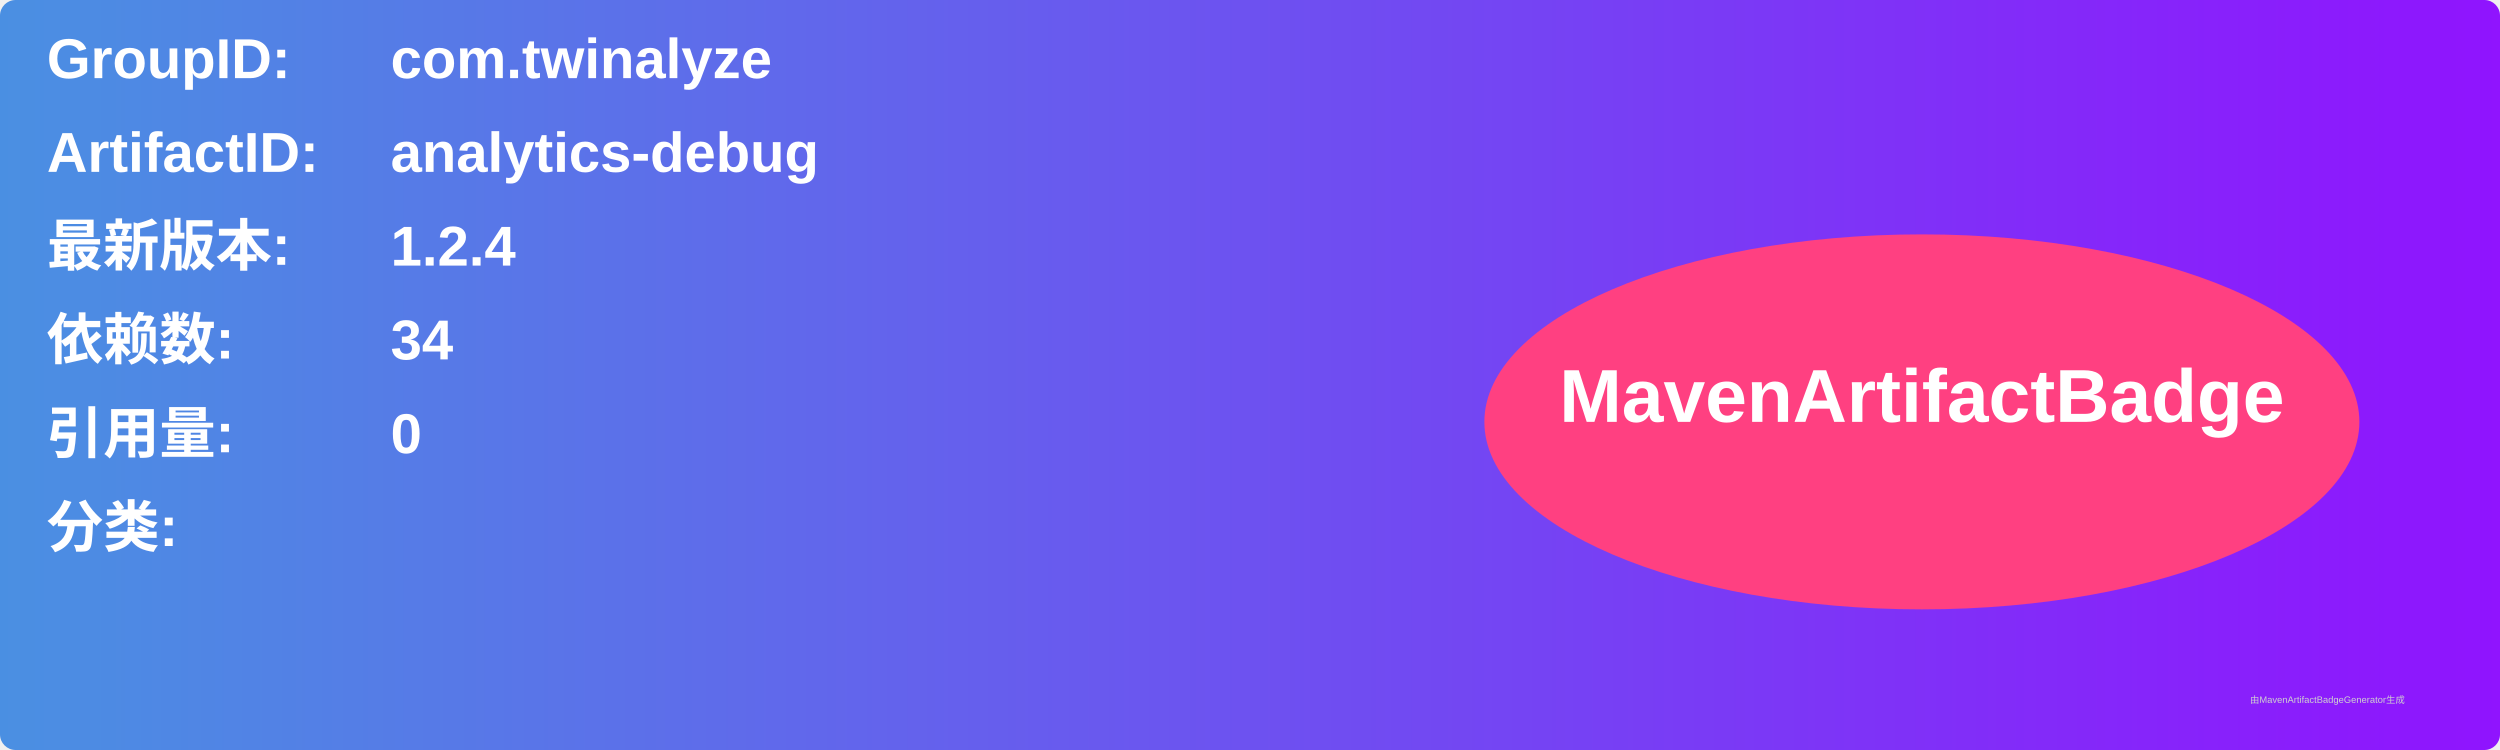
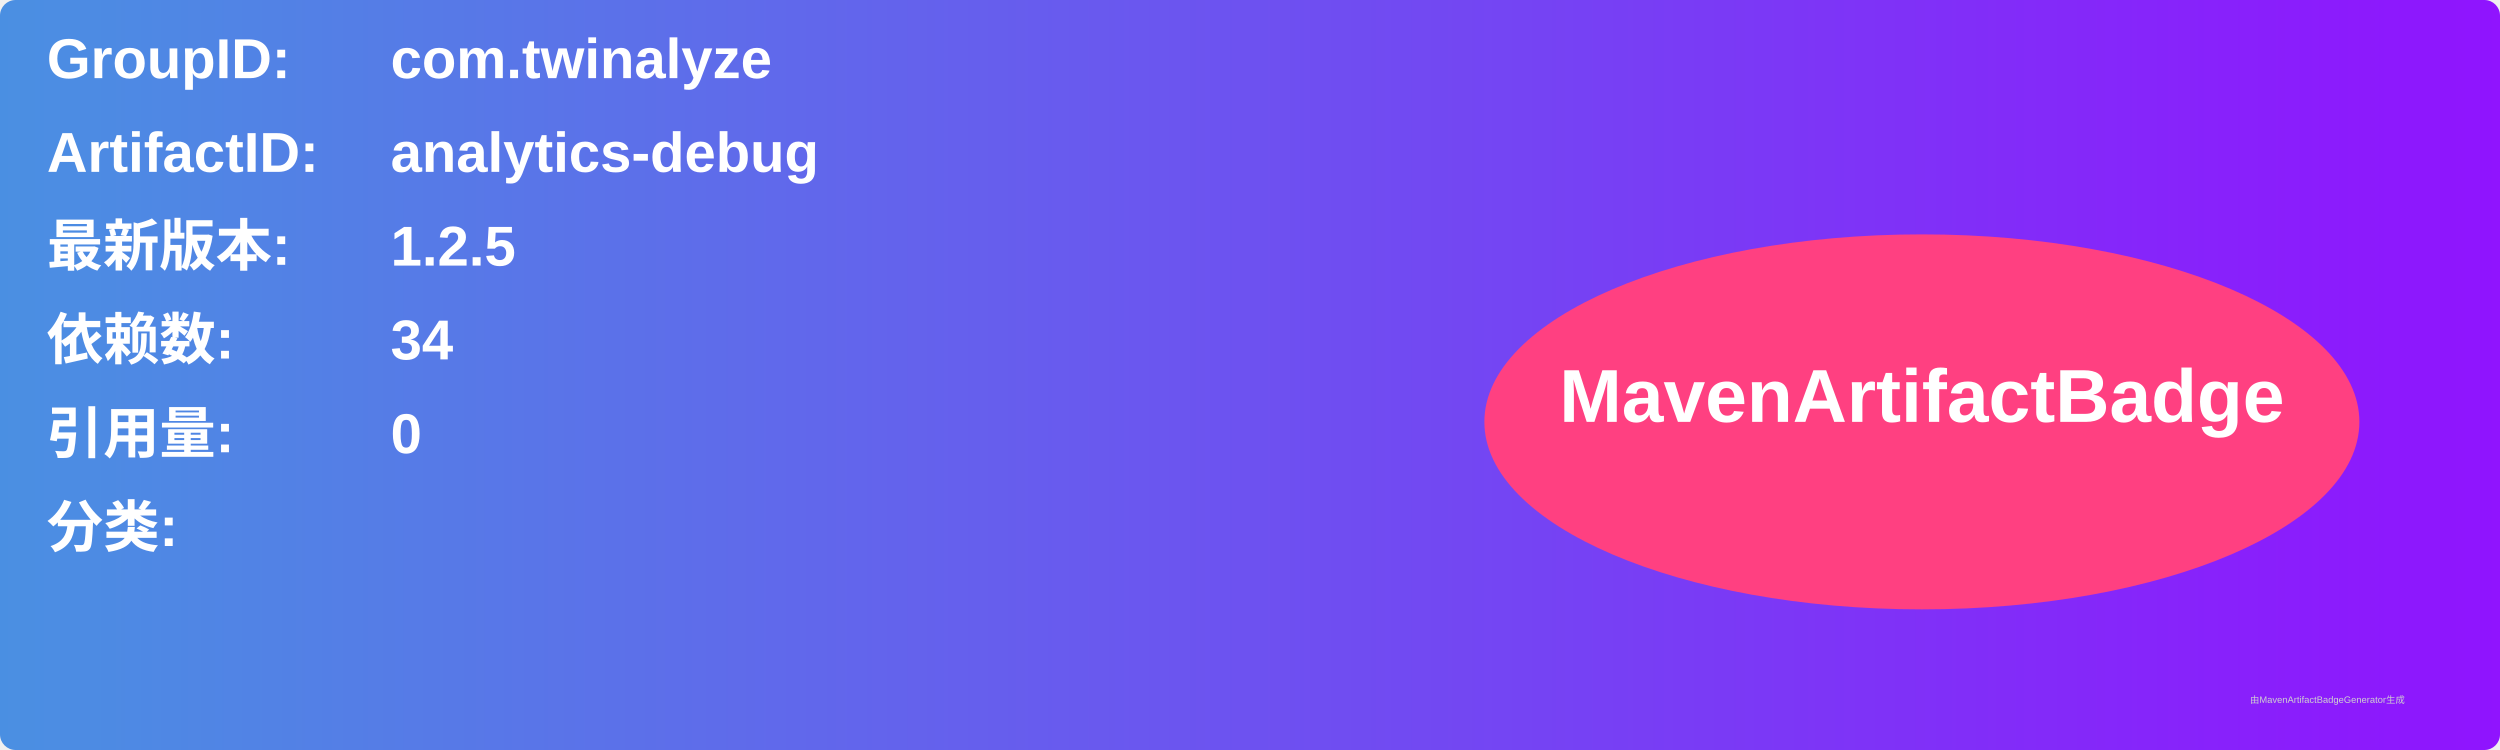
<svg xmlns="http://www.w3.org/2000/svg" width="800" height="240" viewBox="0 0 800 240">
  <linearGradient id="grad" x1="0%" y1="0%" x2="100%" y2="0%">
    <stop offset="0%" stop-color="#4a90e2" />
    <stop offset="100%" stop-color="#9013fe" />
  </linearGradient>
  <rect width="100%" height="100%" rx="5" ry="5" fill="url(#grad)" />
  <g transform="translate(15, 15)">
    <text x="0" y="10" font-family="Arial" font-size="18" fill="white" font-weight="bold" width="260">GroupID:</text>
    <text x="110" y="10" font-family="Arial" font-size="18" fill="white" font-weight="bold" width="460">com.twinalyze</text>
    <text x="0" y="40" font-family="Arial" font-size="18" fill="white" font-weight="bold" width="260">ArtifactID:</text>
    <text x="110" y="40" font-family="Arial" font-size="18" fill="white" font-weight="bold" width="460">analytics-debug</text>
    <text x="0" y="70" font-family="Arial" font-size="18" fill="white" font-weight="bold">最新版本:</text>
    <text x="110" y="70" font-family="Arial" font-size="18" fill="white" font-weight="bold">
-       <tspan font-weight="bold">1.2.4</tspan>
+       <tspan font-weight="bold">1.2.5</tspan>
    </text>
    <text x="0" y="100" font-family="Arial" font-size="18" fill="white" font-weight="bold">依赖数: </text>
    <text x="110" y="100" font-family="Arial" font-size="18" fill="white">
      <tspan font-weight="bold">34</tspan>
    </text>
    <text x="0" y="130" font-family="Arial" font-size="18" fill="white" font-weight="bold">引用量: </text>
    <text x="110" y="130" font-family="Arial" font-size="18" fill="white">
      <tspan font-weight="bold">0</tspan>
    </text>
    <text x="0" y="160" font-family="Arial" font-size="18" fill="white" font-weight="bold">分类:</text>
    <text x="10" y="190" font-family="Arial" font-size="10" fill="white">
      <tspan font-weight="bold" />
    </text>
    <ellipse cx="600" cy="120" rx="140" ry="60" fill="#ff4081" />
    <text x="600" y="120" text-anchor="middle" font-family="Arial" font-size="24" fill="white" font-weight="bold">MavenArtifactBadge</text>
  </g>
  <text x="720" y="225" font-family="Arial" font-size="3" fill="#d0d0d0">由MavenArtifactBadgeGenerator生成</text>
</svg>
